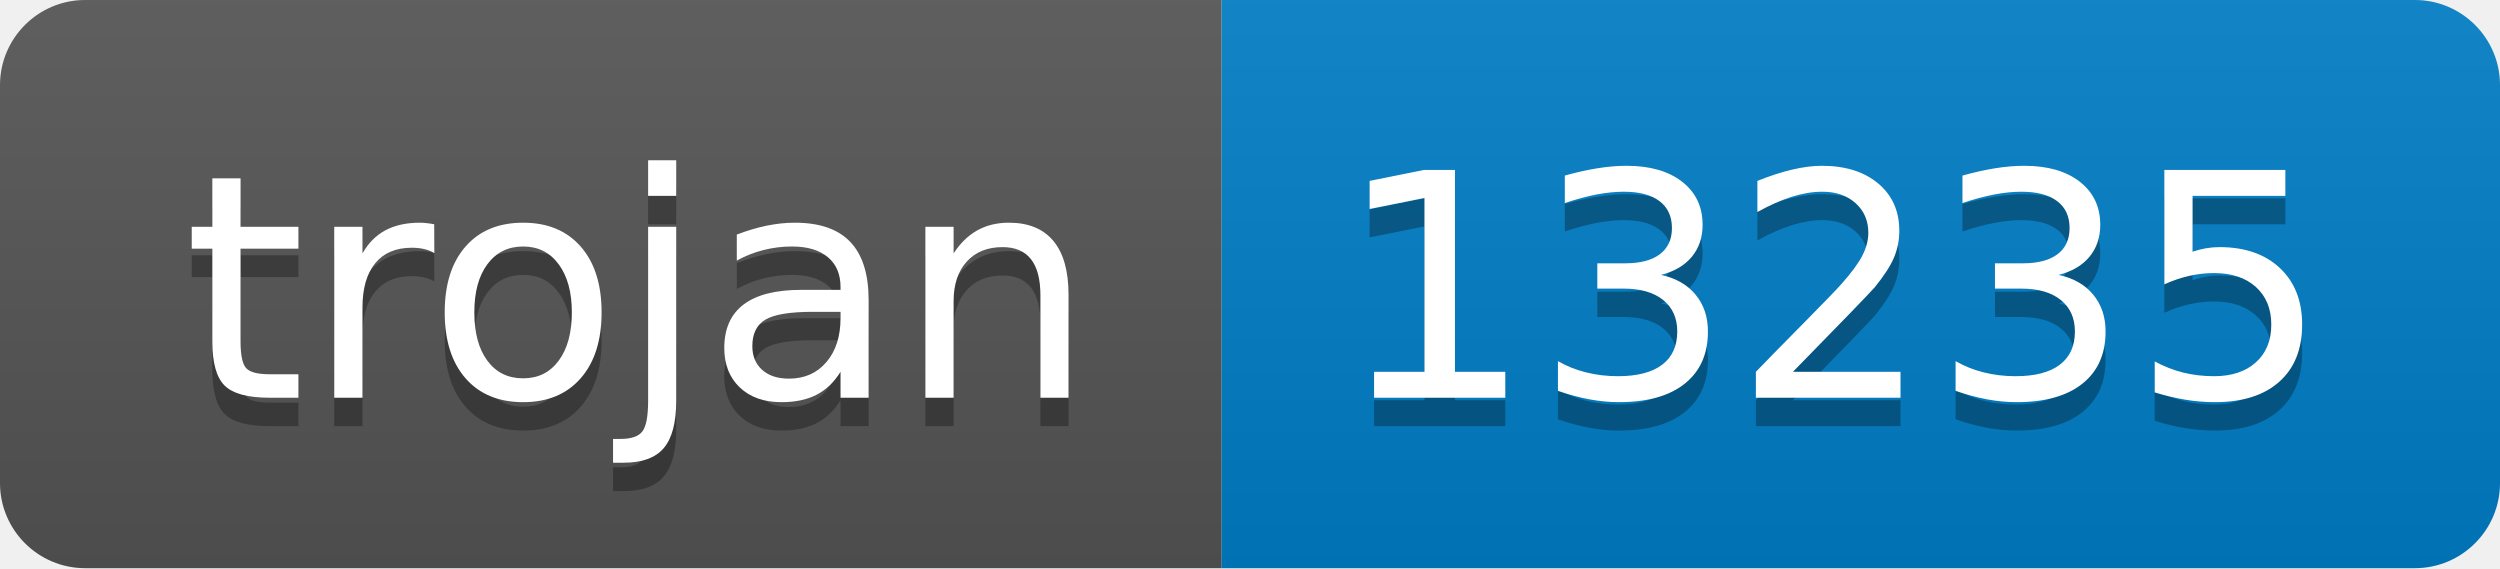
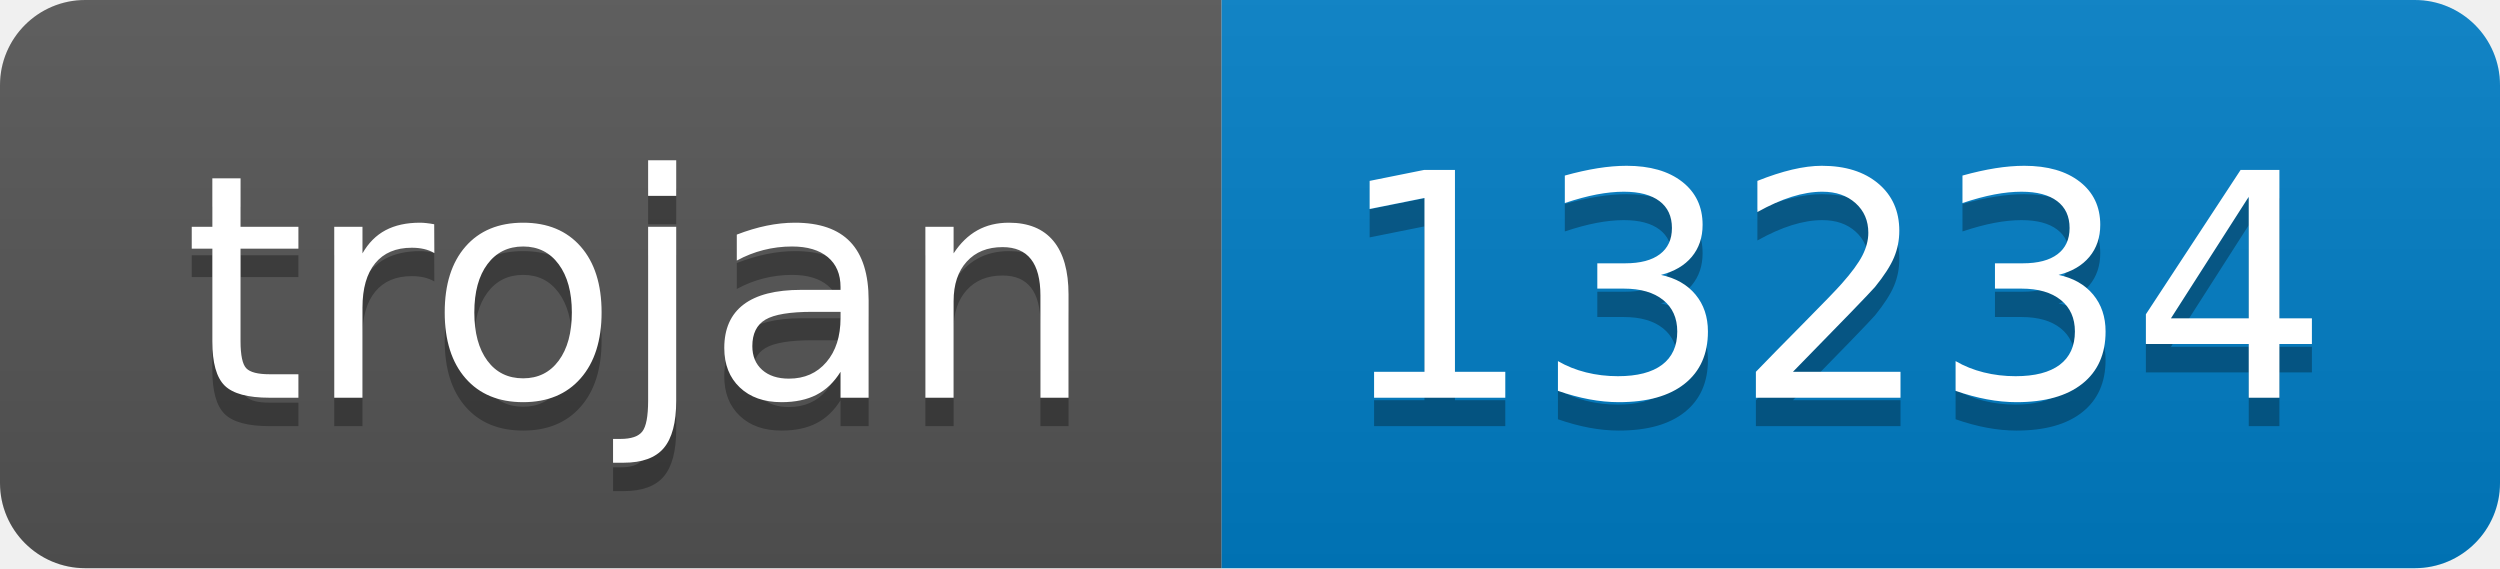
- <svg xmlns="http://www.w3.org/2000/svg" width="88" height="20" role="img" aria-label="trojan: 13235">
+ <svg xmlns="http://www.w3.org/2000/svg" width="88" height="20" role="img" aria-label="trojan: 13234">
  <linearGradient id="s" x2="0" y2="100%">
    <stop offset="0" stop-color="#bbb" stop-opacity=".1" />
    <stop offset="1" stop-opacity=".1" />
  </linearGradient>
  <clipPath id="r">
    <rect width="88" height="20" rx="3" fill="#fff" />
  </clipPath>
  <g clip-path="url(#r)">
    <rect width="43" height="20" fill="#555" />
    <rect x="43" width="45" height="20" fill="#007ec6" />
    <rect width="88" height="20" fill="url(#s)" />
  </g>
  <g fill="#fff" text-anchor="middle" font-family="Verdana,Geneva,DejaVu Sans,sans-serif" text-rendering="geometricPrecision" font-size="110">
    <text aria-hidden="true" x="225" y="150" fill="#010101" fill-opacity=".3" transform="scale(.1)" textLength="330">trojan</text>
    <text x="225" y="140" transform="scale(.1)" fill="#fff" textLength="330">trojan</text>
-     <text aria-hidden="true" x="645" y="150" fill="#010101" fill-opacity=".3" transform="scale(.1)" textLength="350">13235</text>
-     <text x="645" y="140" transform="scale(.1)" fill="#fff" textLength="350">13235</text>
+     <text aria-hidden="true" x="645" y="150" fill="#010101" fill-opacity=".3" transform="scale(.1)" textLength="350">13234</text>
+     <text x="645" y="140" transform="scale(.1)" fill="#fff" textLength="350">13234</text>
  </g>
</svg>
